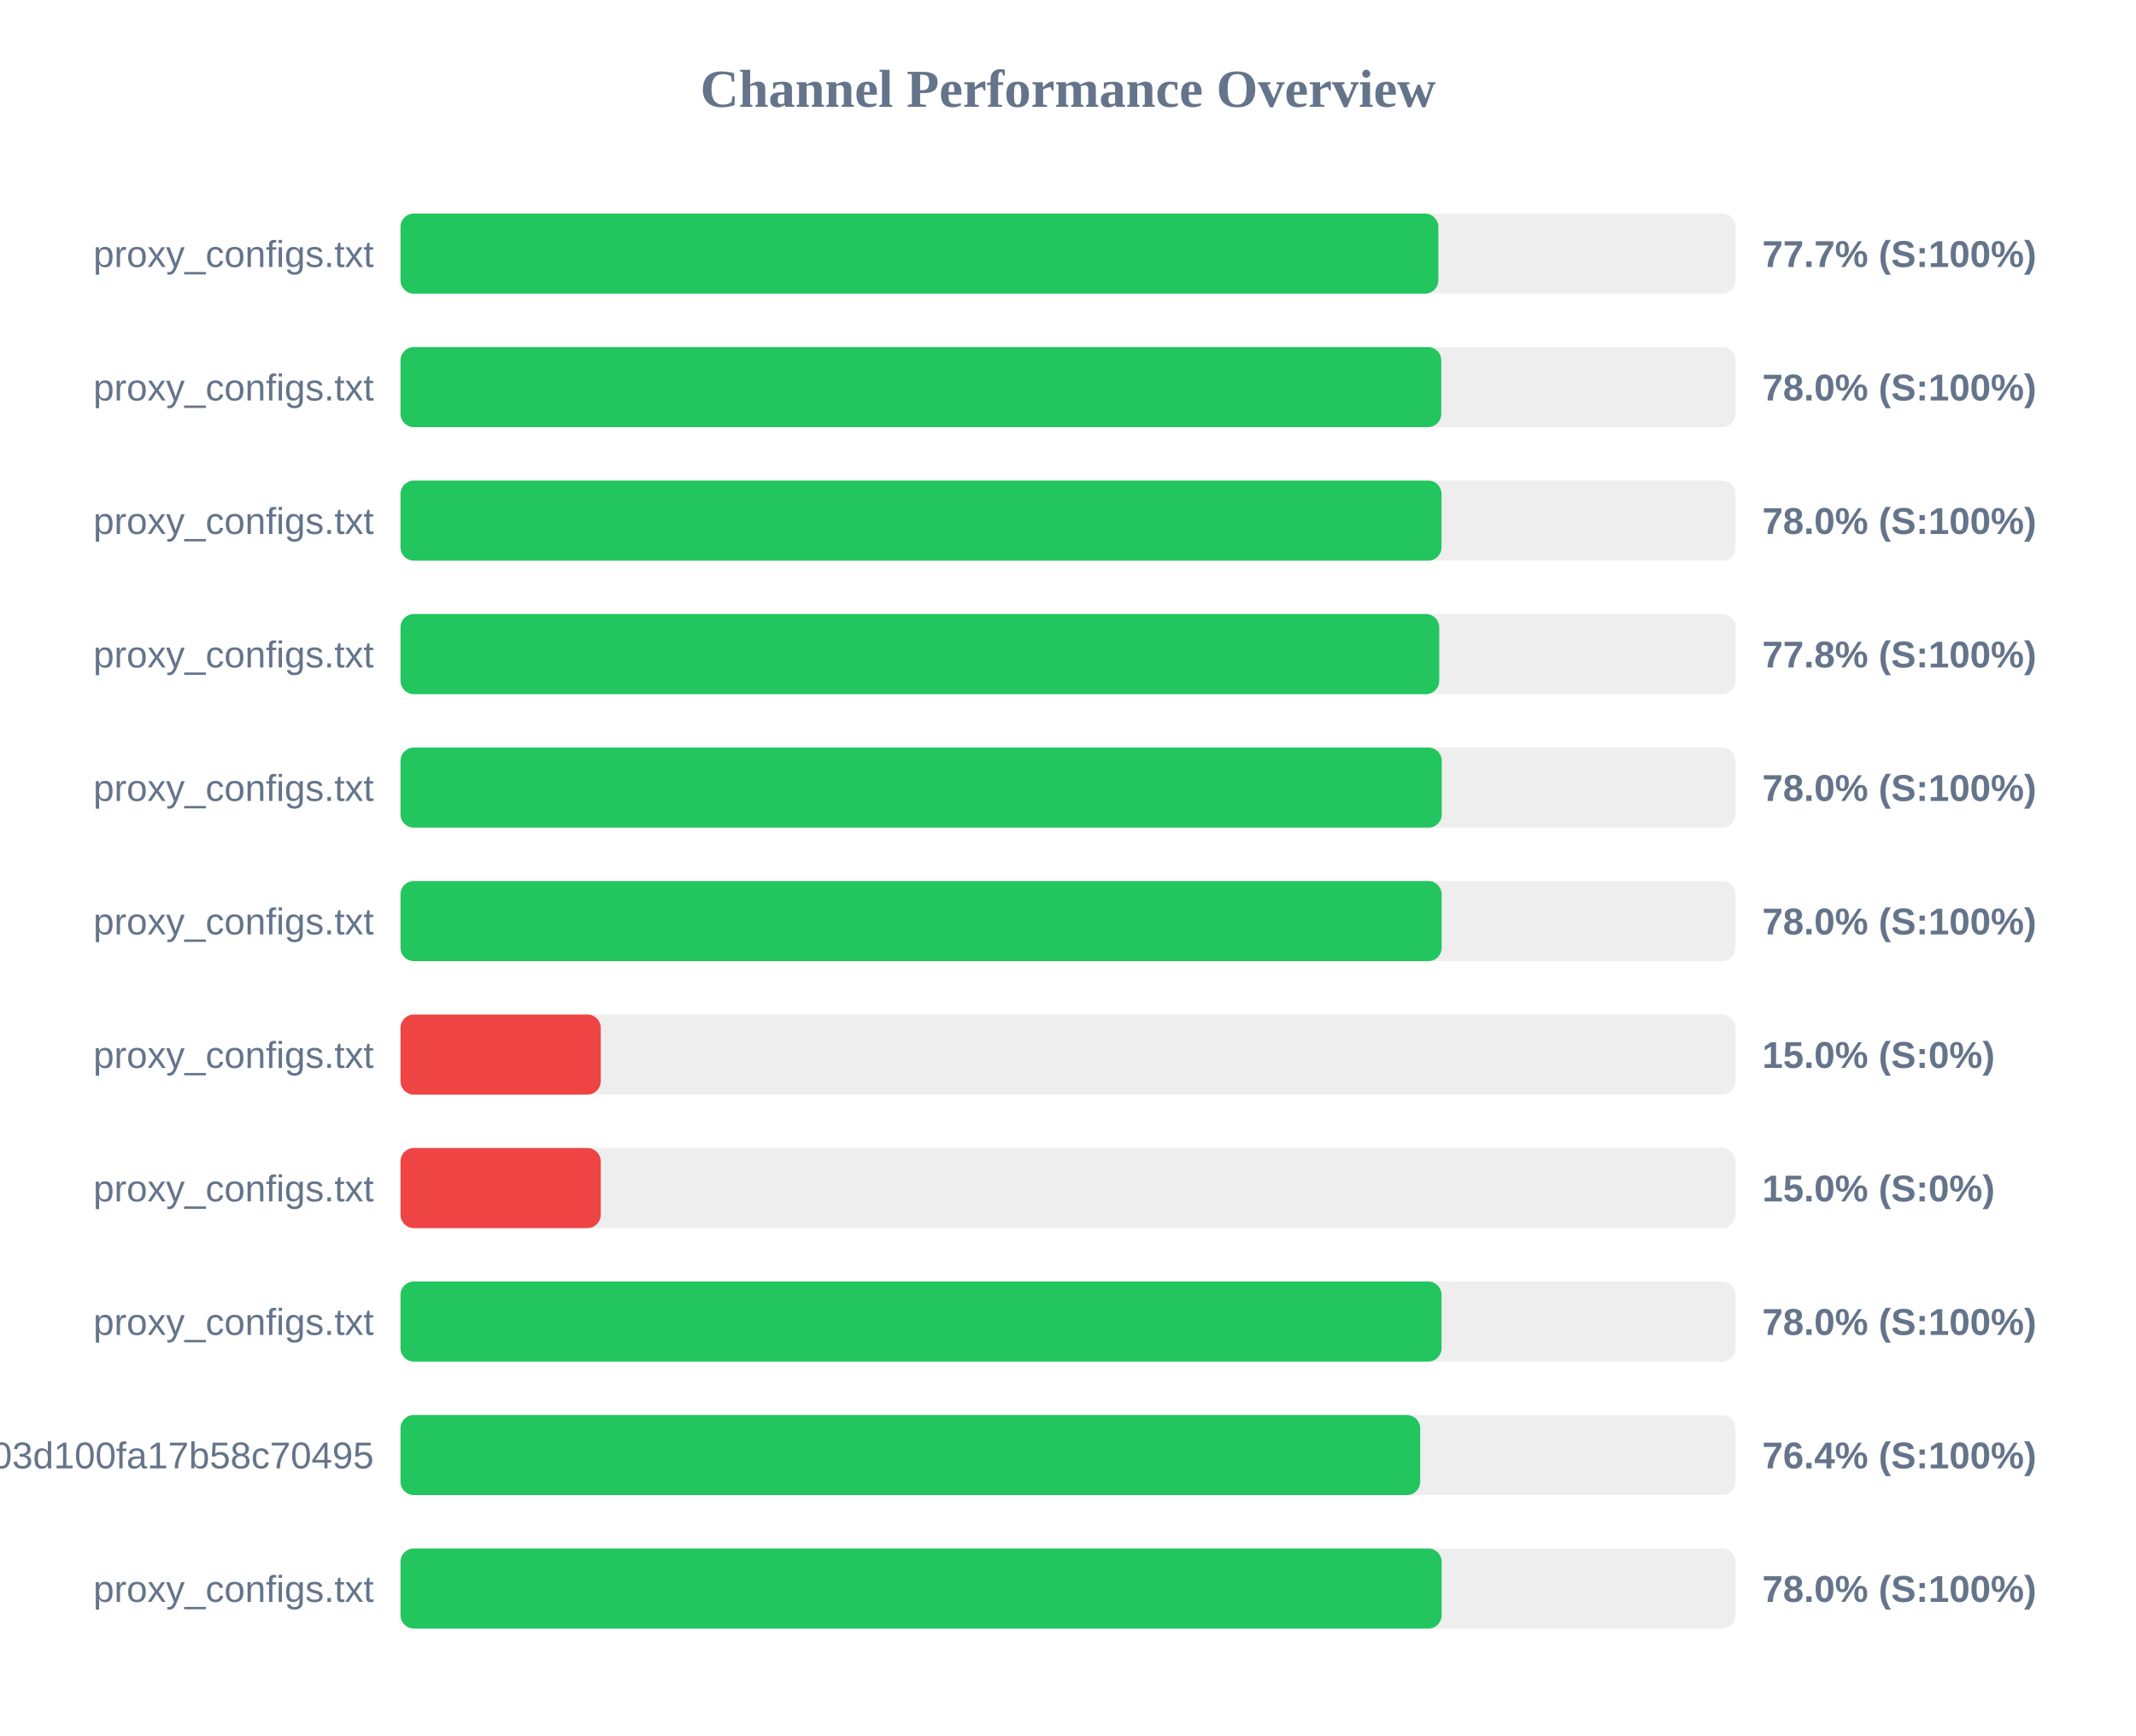
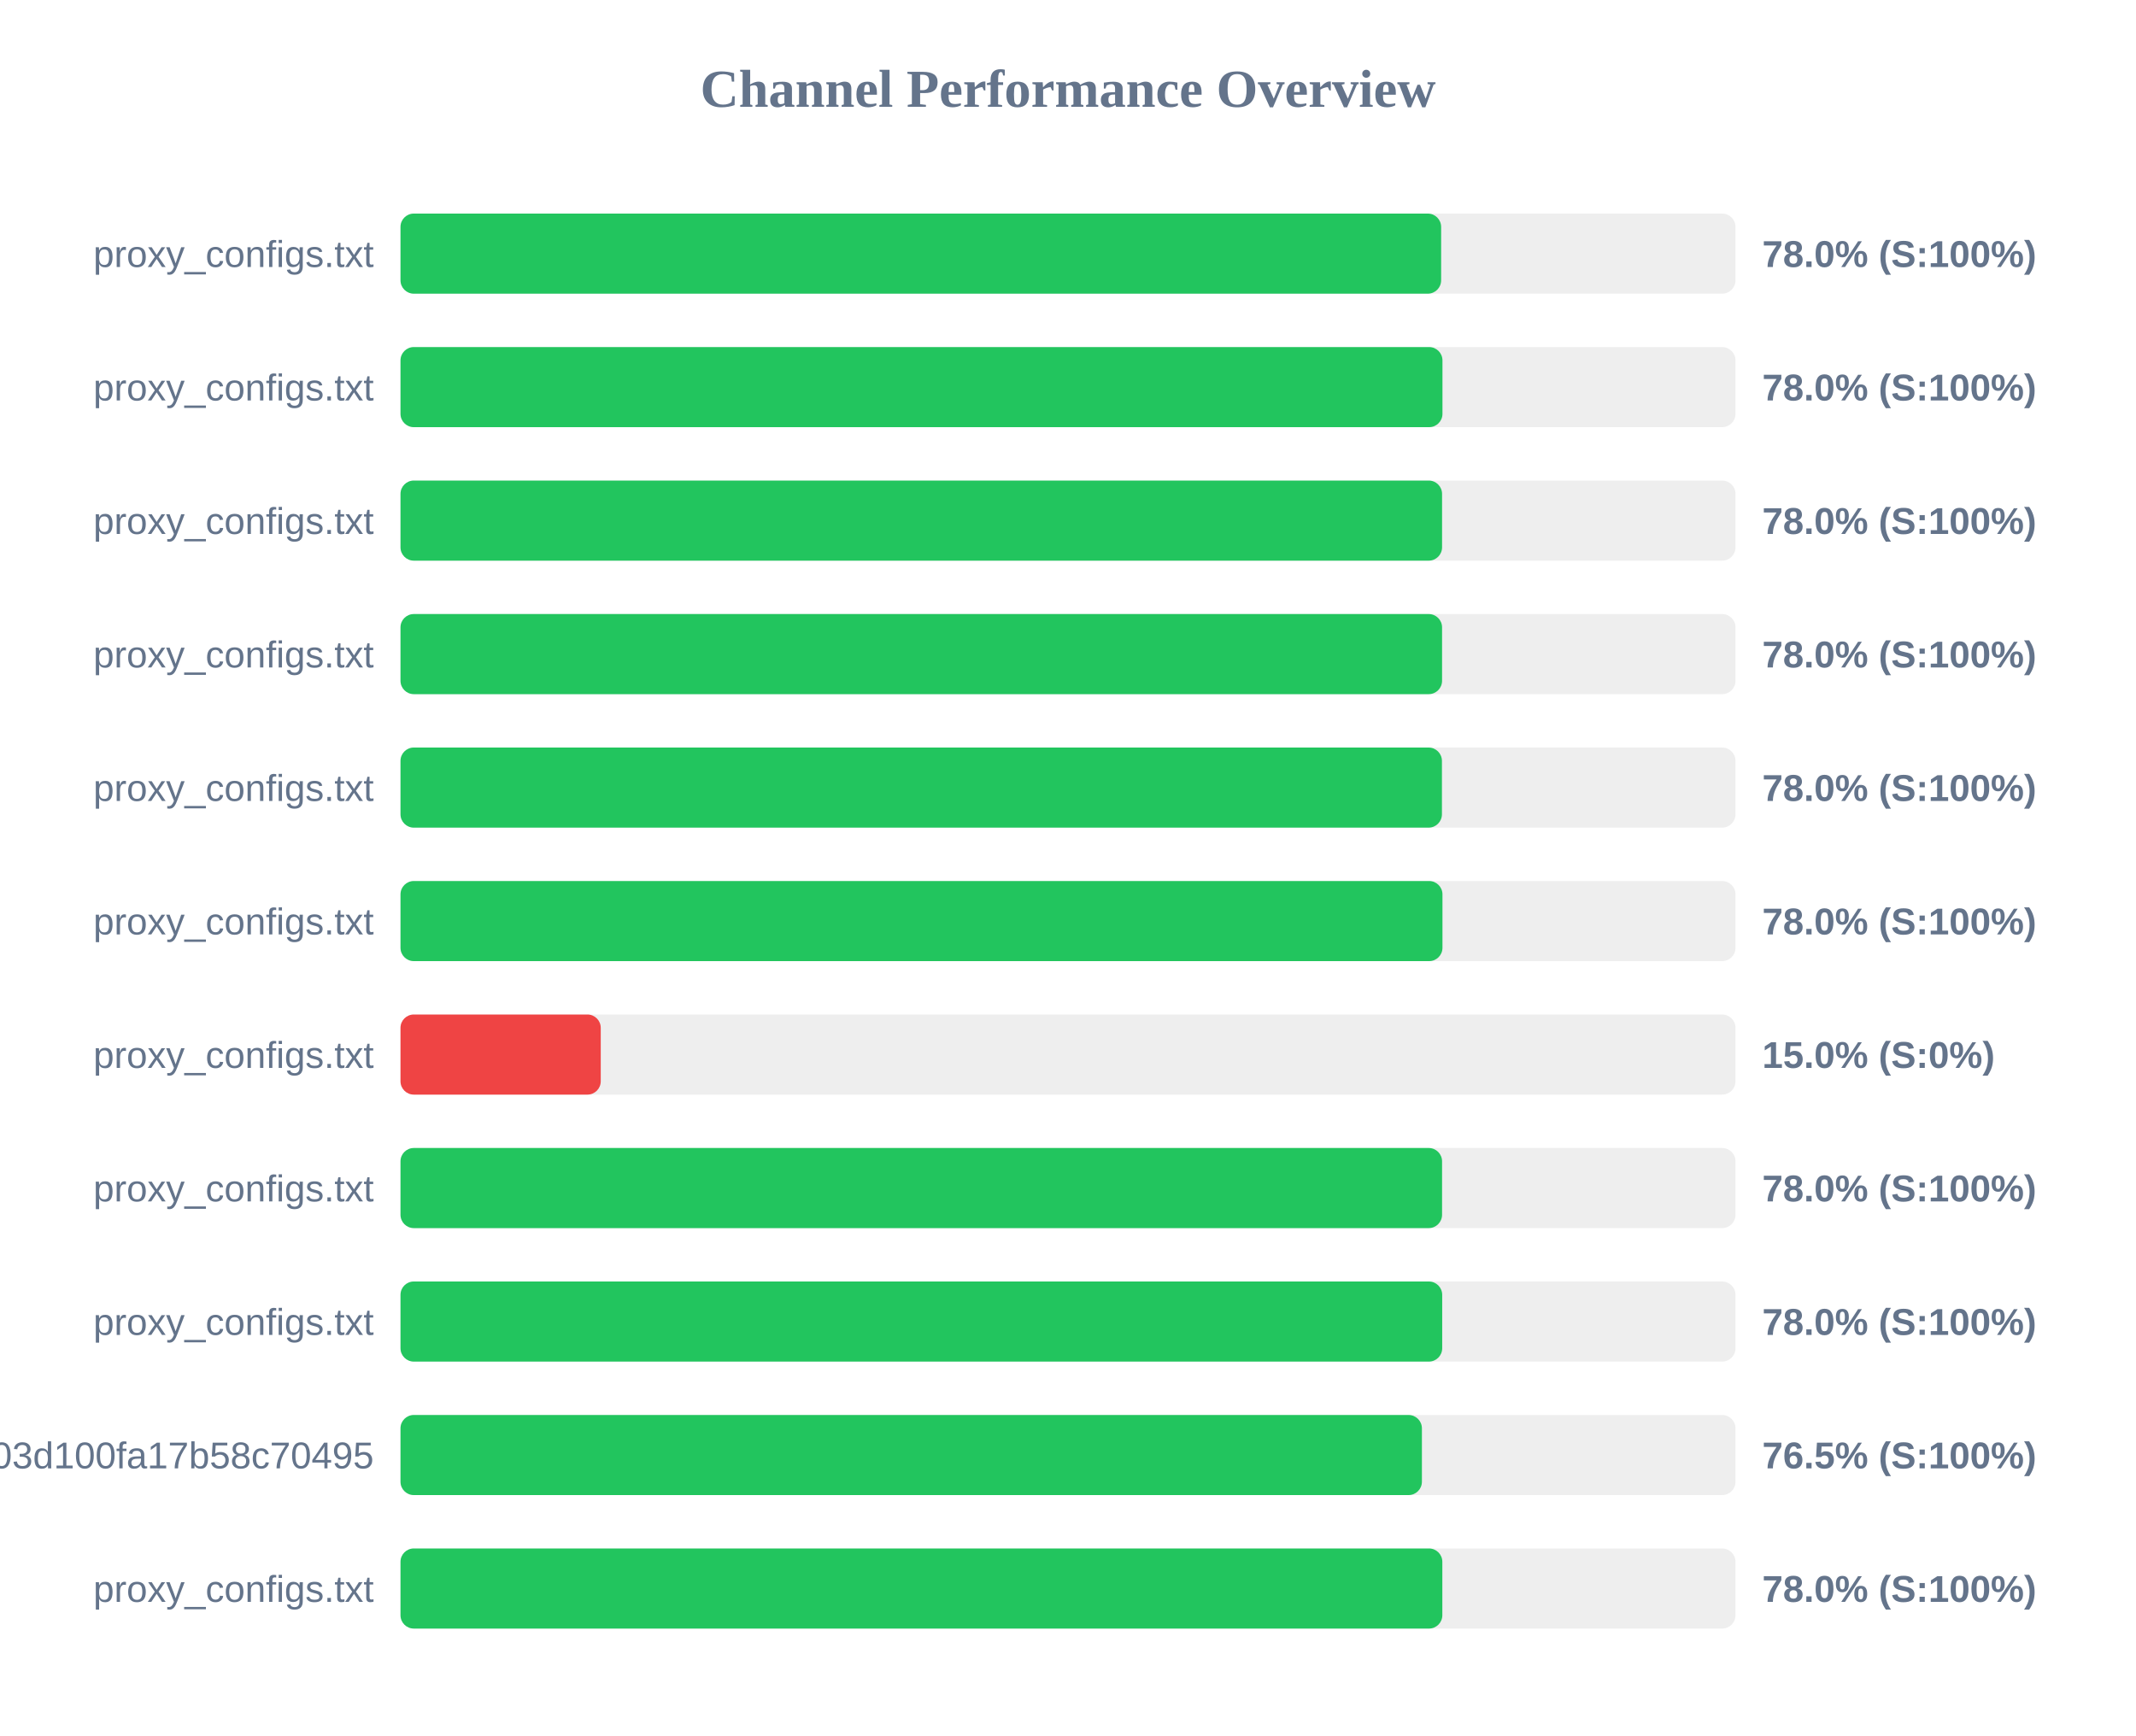
<svg xmlns="http://www.w3.org/2000/svg" width="800" height="650" version="1.1">
  <style>
        .row { font: 14px Arial; fill: #64748b; }
        .score { font: bold 14px Arial; fill: #64748b; }
    </style>
  <text x="400" y="40" text-anchor="middle" font-size="20px" font-weight="bold" fill="#64748b">Channel Performance Overview</text>
  <rect x="150" y="80" width="500" height="30" fill="#eee" rx="5" />
-   <rect x="150" y="80" width="388.7" height="30" fill="#22c55e" rx="5" />
+   <rect x="150" y="80" width="389.75" height="30" fill="#22c55e" rx="5" />
  <text x="140" y="100" text-anchor="end" class="row">proxy_configs.txt</text>
-   <text x="660" y="100" text-anchor="start" class="score">77.7% (S:100%)</text>
+   <text x="660" y="100" text-anchor="start" class="score">78.0% (S:100%)</text>
  <rect x="150" y="130" width="500" height="30" fill="#eee" rx="5" />
-   <rect x="150" y="130" width="389.8" height="30" fill="#22c55e" rx="5" />
+   <rect x="150" y="130" width="390.25" height="30" fill="#22c55e" rx="5" />
  <text x="140" y="150" text-anchor="end" class="row">proxy_configs.txt</text>
  <text x="660" y="150" text-anchor="start" class="score">78.0% (S:100%)</text>
  <rect x="150" y="180" width="500" height="30" fill="#eee" rx="5" />
-   <rect x="150" y="180" width="389.9" height="30" fill="#22c55e" rx="5" />
+   <rect x="150" y="180" width="390.1" height="30" fill="#22c55e" rx="5" />
  <text x="140" y="200" text-anchor="end" class="row">proxy_configs.txt</text>
  <text x="660" y="200" text-anchor="start" class="score">78.0% (S:100%)</text>
  <rect x="150" y="230" width="500" height="30" fill="#eee" rx="5" />
-   <rect x="150" y="230" width="389.05" height="30" fill="#22c55e" rx="5" />
+   <rect x="150" y="230" width="390.1" height="30" fill="#22c55e" rx="5" />
  <text x="140" y="250" text-anchor="end" class="row">proxy_configs.txt</text>
-   <text x="660" y="250" text-anchor="start" class="score">77.8% (S:100%)</text>
+   <text x="660" y="250" text-anchor="start" class="score">78.0% (S:100%)</text>
  <rect x="150" y="280" width="500" height="30" fill="#eee" rx="5" />
-   <rect x="150" y="280" width="390.0" height="30" fill="#22c55e" rx="5" />
+   <rect x="150" y="280" width="390.05" height="30" fill="#22c55e" rx="5" />
  <text x="140" y="300" text-anchor="end" class="row">proxy_configs.txt</text>
  <text x="660" y="300" text-anchor="start" class="score">78.0% (S:100%)</text>
  <rect x="150" y="330" width="500" height="30" fill="#eee" rx="5" />
-   <rect x="150" y="330" width="389.95" height="30" fill="#22c55e" rx="5" />
+   <rect x="150" y="330" width="390.25" height="30" fill="#22c55e" rx="5" />
  <text x="140" y="350" text-anchor="end" class="row">proxy_configs.txt</text>
  <text x="660" y="350" text-anchor="start" class="score">78.0% (S:100%)</text>
  <rect x="150" y="380" width="500" height="30" fill="#eee" rx="5" />
  <rect x="150" y="380" width="75.0" height="30" fill="#ef4444" rx="5" />
  <text x="140" y="400" text-anchor="end" class="row">proxy_configs.txt</text>
  <text x="660" y="400" text-anchor="start" class="score">15.0% (S:0%)</text>
  <rect x="150" y="430" width="500" height="30" fill="#eee" rx="5" />
-   <rect x="150" y="430" width="75.0" height="30" fill="#ef4444" rx="5" />
+   <rect x="150" y="430" width="390.1" height="30" fill="#22c55e" rx="5" />
  <text x="140" y="450" text-anchor="end" class="row">proxy_configs.txt</text>
-   <text x="660" y="450" text-anchor="start" class="score">15.0% (S:0%)</text>
+   <text x="660" y="450" text-anchor="start" class="score">78.0% (S:100%)</text>
  <rect x="150" y="480" width="500" height="30" fill="#eee" rx="5" />
-   <rect x="150" y="480" width="389.9" height="30" fill="#22c55e" rx="5" />
+   <rect x="150" y="480" width="390.15" height="30" fill="#22c55e" rx="5" />
  <text x="140" y="500" text-anchor="end" class="row">proxy_configs.txt</text>
  <text x="660" y="500" text-anchor="start" class="score">78.0% (S:100%)</text>
  <rect x="150" y="530" width="500" height="30" fill="#eee" rx="5" />
-   <rect x="150" y="530" width="381.9" height="30" fill="#22c55e" rx="5" />
+   <rect x="150" y="530" width="382.55" height="30" fill="#22c55e" rx="5" />
  <text x="140" y="550" text-anchor="end" class="row">subscribe?token=588fb97d5f46e03d100fa17b58c70495</text>
-   <text x="660" y="550" text-anchor="start" class="score">76.4% (S:100%)</text>
+   <text x="660" y="550" text-anchor="start" class="score">76.5% (S:100%)</text>
  <rect x="150" y="580" width="500" height="30" fill="#eee" rx="5" />
-   <rect x="150" y="580" width="389.95" height="30" fill="#22c55e" rx="5" />
+   <rect x="150" y="580" width="390.2" height="30" fill="#22c55e" rx="5" />
  <text x="140" y="600" text-anchor="end" class="row">proxy_configs.txt</text>
  <text x="660" y="600" text-anchor="start" class="score">78.0% (S:100%)</text>
</svg>
